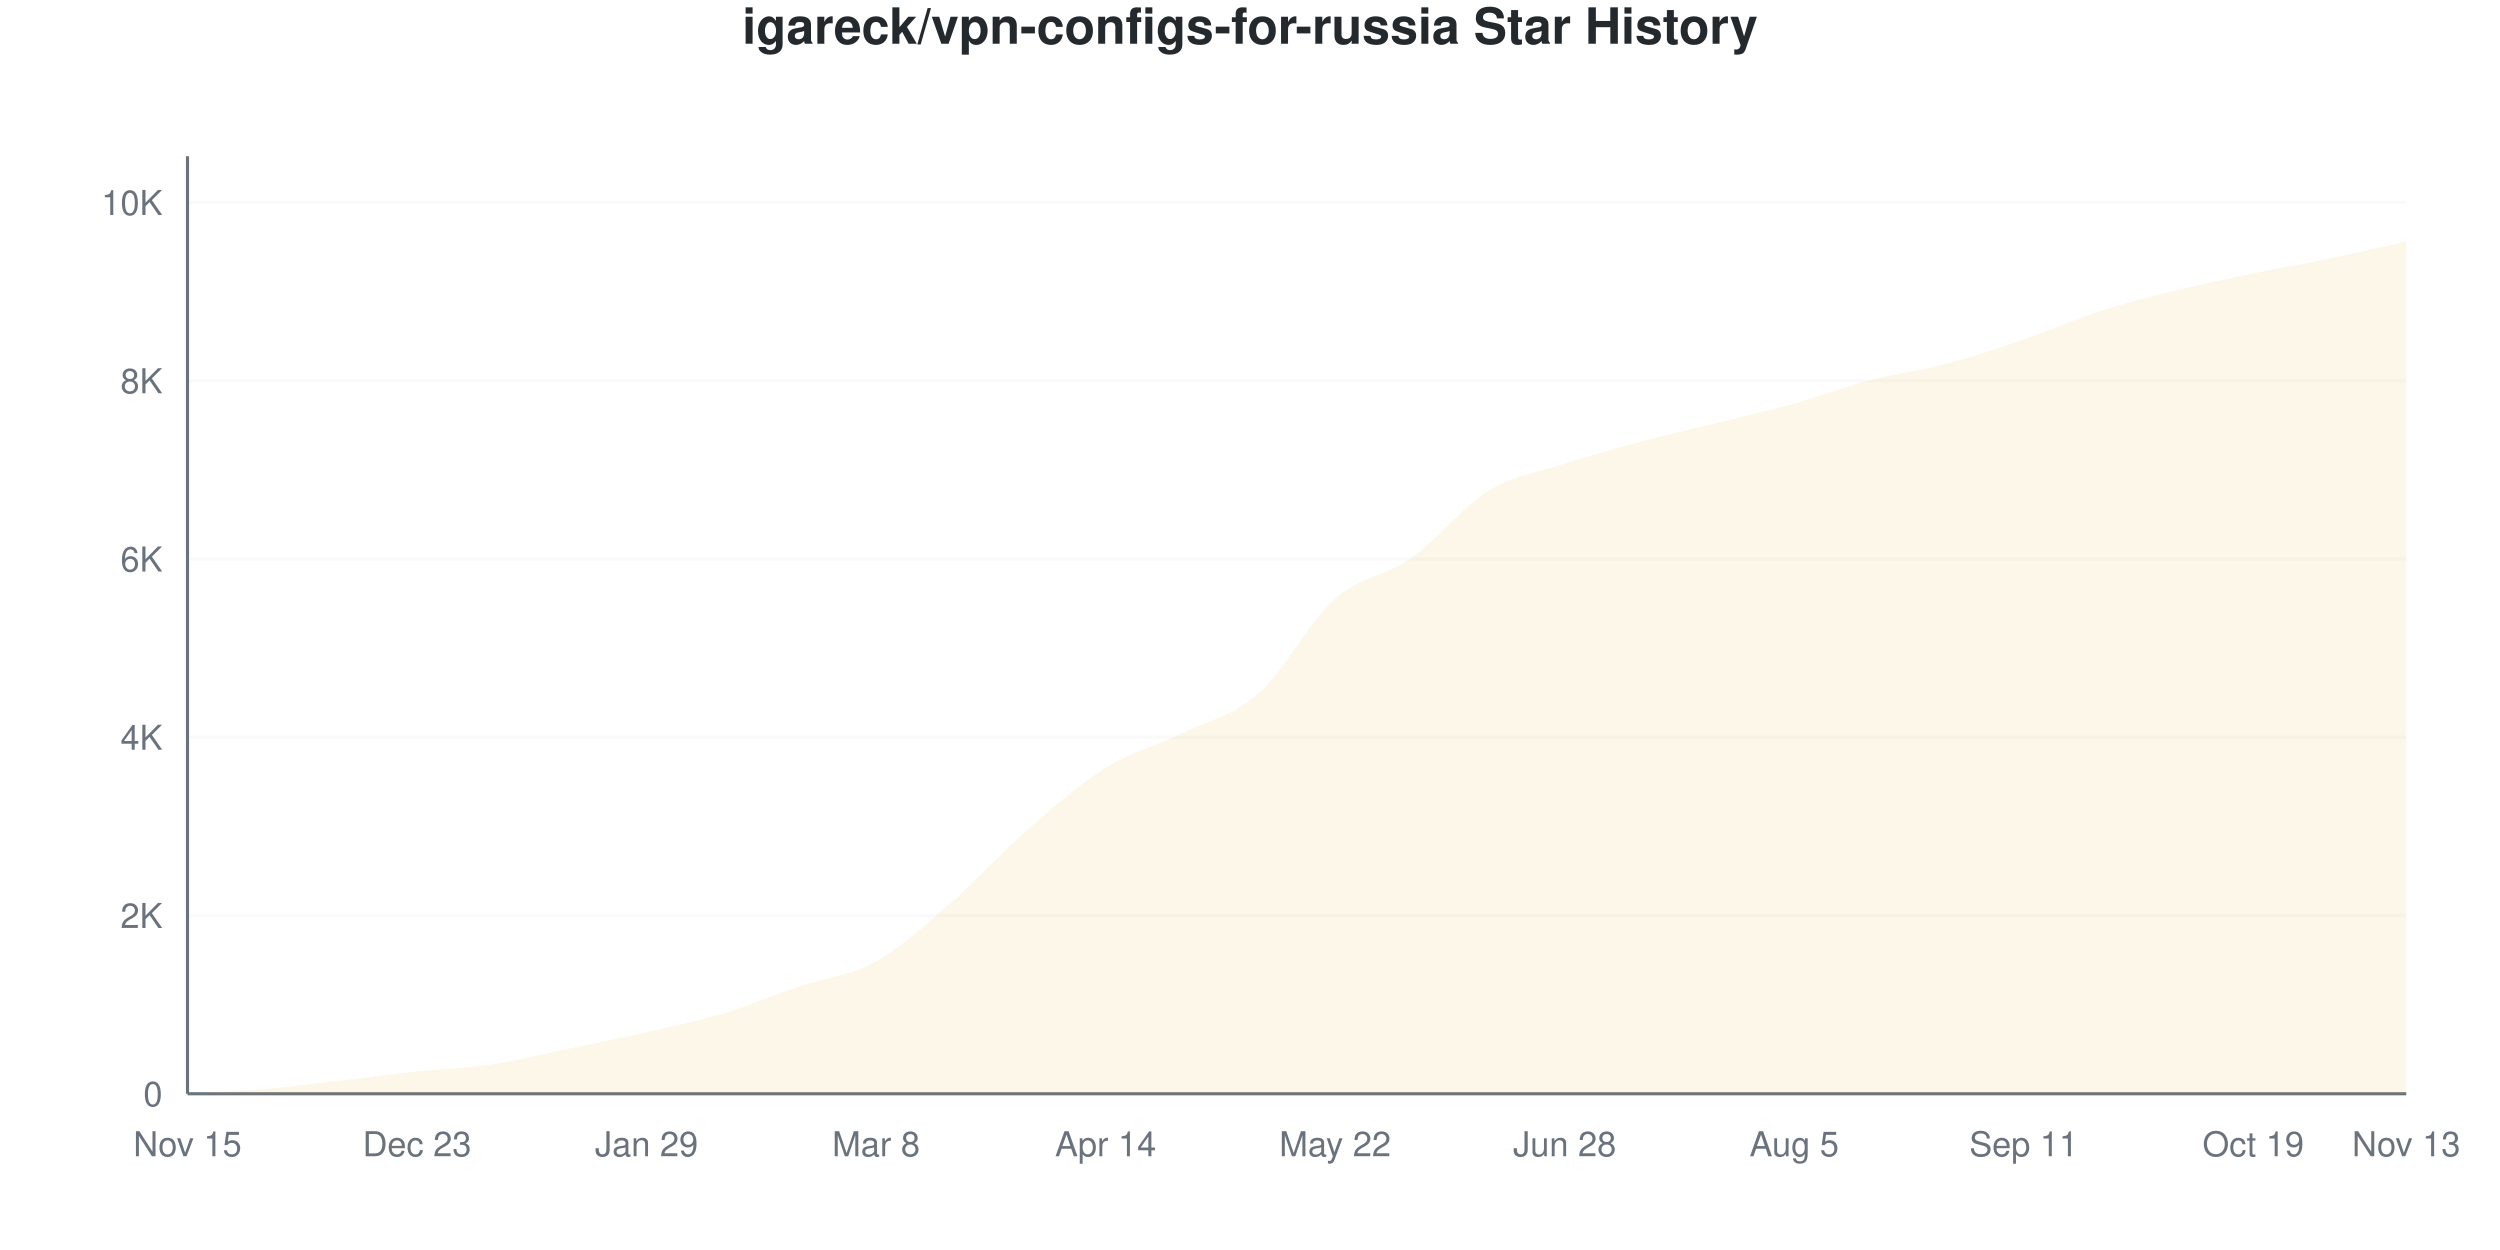
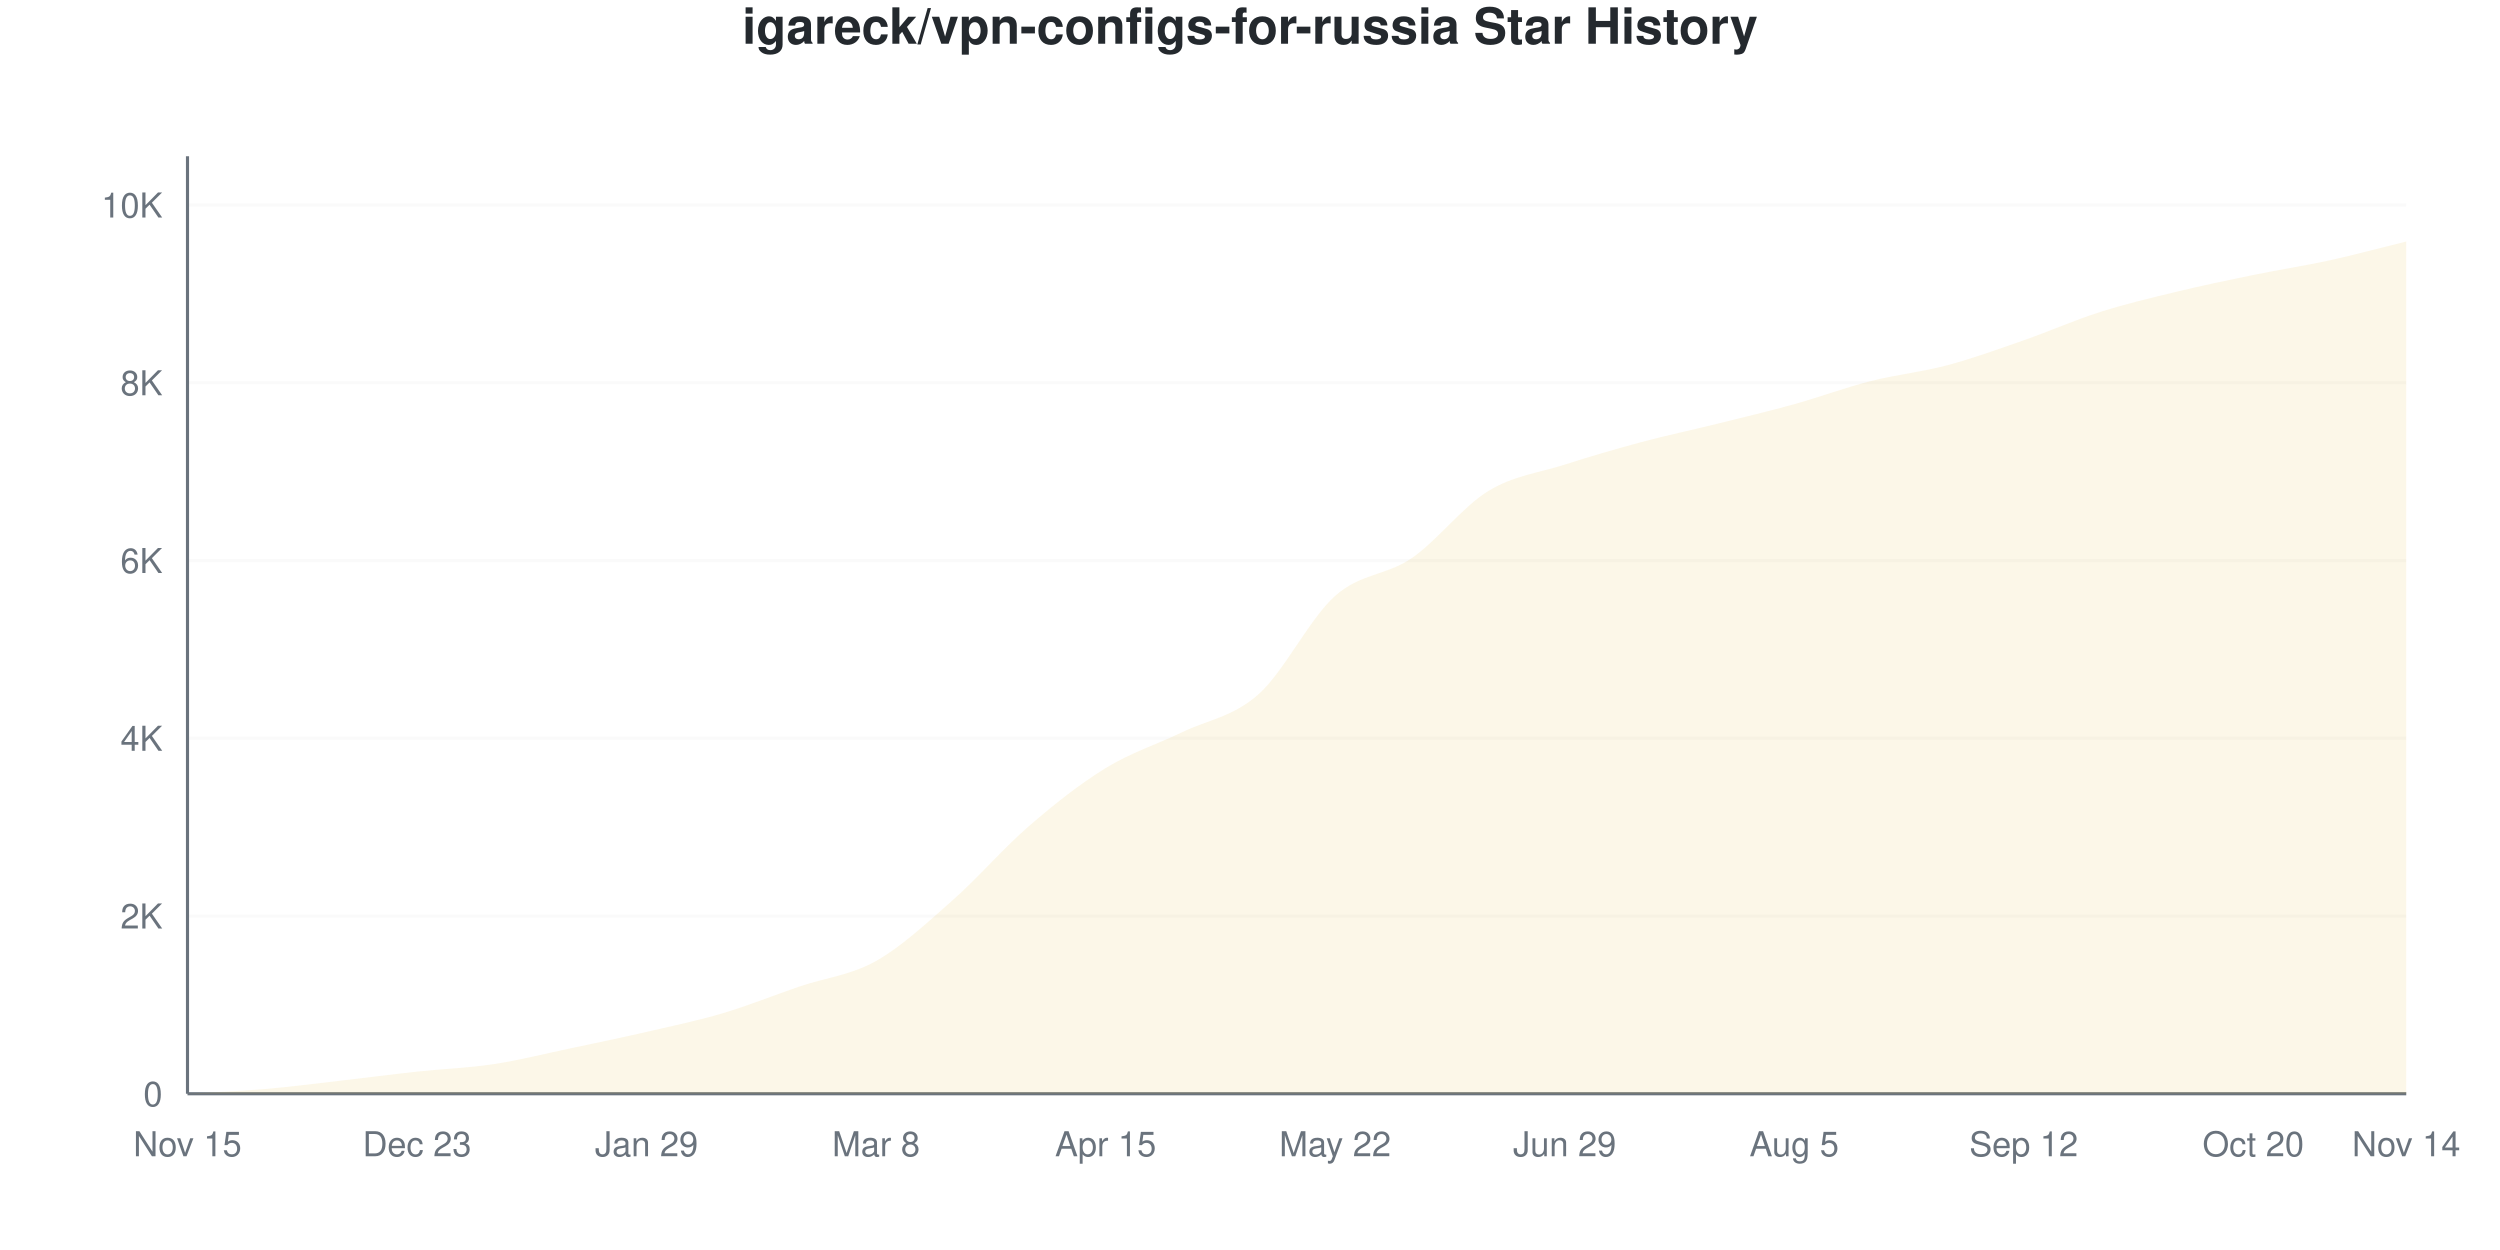
<svg xmlns="http://www.w3.org/2000/svg" viewBox="0 0 800 400" width="800" height="400">
  <style>
    @keyframes drawLine {
      to { stroke-dashoffset: 0; }
    }
    @keyframes fadeInPoint {
      from { opacity: 0; }
      to { opacity: 1; }
    }
    .data-line-0 {
      stroke-dasharray: 1171;
      stroke-dashoffset: 1171;
      animation: drawLine 2s ease-out forwards;
    }
    .data-point {
      opacity: 0;
      animation: fadeInPoint 0.5s ease-out forwards;
    }
    .chart-bg { fill: #fff; }
    .chart-text { fill: #24292e; }
    .chart-muted { fill: #6a737d; }
    .chart-grid { stroke: #eee; }
    .chart-axis { stroke: #6a737d; }
    @media (prefers-color-scheme: dark) {
      .chart-bg { fill: #0d1117; }
      .chart-text { fill: #e6edf3; }
      .chart-muted { fill: #8b949e; }
      .chart-grid { stroke: #21262d; }
      .chart-axis { stroke: #8b949e; }
    }
  </style>
  <rect width="800" height="400" class="chart-bg" />
  <text x="400" y="14" text-anchor="middle" class="chart-text" font-size="16" font-weight="bold" font-family="-apple-system, BlinkMacSystemFont, 'Segoe UI', Helvetica, Arial, sans-serif">igareck/vpn-configs-for-russia Star History</text>
  <g class="grid">
    <line x1="60" y1="350" x2="770" y2="350" class="chart-grid" stroke-opacity="0.3" />
    <text x="52" y="354" text-anchor="end" class="chart-muted" font-size="11" font-family="-apple-system, BlinkMacSystemFont, 'Segoe UI', Helvetica, Arial, sans-serif">0</text>
-     <line x1="60" y1="292.96" x2="770" y2="292.96" class="chart-grid" stroke-opacity="0.3" />
-     <text x="52" y="296.96" text-anchor="end" class="chart-muted" font-size="11" font-family="-apple-system, BlinkMacSystemFont, 'Segoe UI', Helvetica, Arial, sans-serif">2K</text>
-     <line x1="60" y1="235.921" x2="770" y2="235.921" class="chart-grid" stroke-opacity="0.3" />
-     <text x="52" y="239.921" text-anchor="end" class="chart-muted" font-size="11" font-family="-apple-system, BlinkMacSystemFont, 'Segoe UI', Helvetica, Arial, sans-serif">4K</text>
-     <line x1="60" y1="178.881" x2="770" y2="178.881" class="chart-grid" stroke-opacity="0.3" />
-     <text x="52" y="182.881" text-anchor="end" class="chart-muted" font-size="11" font-family="-apple-system, BlinkMacSystemFont, 'Segoe UI', Helvetica, Arial, sans-serif">6K</text>
-     <line x1="60" y1="121.841" x2="770" y2="121.841" class="chart-grid" stroke-opacity="0.3" />
-     <text x="52" y="125.841" text-anchor="end" class="chart-muted" font-size="11" font-family="-apple-system, BlinkMacSystemFont, 'Segoe UI', Helvetica, Arial, sans-serif">8K</text>
-     <line x1="60" y1="64.802" x2="770" y2="64.802" class="chart-grid" stroke-opacity="0.3" />
-     <text x="52" y="68.802" text-anchor="end" class="chart-muted" font-size="11" font-family="-apple-system, BlinkMacSystemFont, 'Segoe UI', Helvetica, Arial, sans-serif">10K</text>
+     <line x1="60" y1="293.123" x2="770" y2="293.123" class="chart-grid" stroke-opacity="0.3" />
+     <text x="52" y="297.123" text-anchor="end" class="chart-muted" font-size="11" font-family="-apple-system, BlinkMacSystemFont, 'Segoe UI', Helvetica, Arial, sans-serif">2K</text>
+     <line x1="60" y1="236.245" x2="770" y2="236.245" class="chart-grid" stroke-opacity="0.3" />
+     <text x="52" y="240.245" text-anchor="end" class="chart-muted" font-size="11" font-family="-apple-system, BlinkMacSystemFont, 'Segoe UI', Helvetica, Arial, sans-serif">4K</text>
+     <line x1="60" y1="179.368" x2="770" y2="179.368" class="chart-grid" stroke-opacity="0.3" />
+     <text x="52" y="183.368" text-anchor="end" class="chart-muted" font-size="11" font-family="-apple-system, BlinkMacSystemFont, 'Segoe UI', Helvetica, Arial, sans-serif">6K</text>
+     <line x1="60" y1="122.49" x2="770" y2="122.49" class="chart-grid" stroke-opacity="0.3" />
+     <text x="52" y="126.49" text-anchor="end" class="chart-muted" font-size="11" font-family="-apple-system, BlinkMacSystemFont, 'Segoe UI', Helvetica, Arial, sans-serif">8K</text>
+     <line x1="60" y1="65.613" x2="770" y2="65.613" class="chart-grid" stroke-opacity="0.3" />
+     <text x="52" y="69.613" text-anchor="end" class="chart-muted" font-size="11" font-family="-apple-system, BlinkMacSystemFont, 'Segoe UI', Helvetica, Arial, sans-serif">10K</text>
  </g>
  <g class="milestones">
    
  </g>
  <g class="x-axis">
    <text x="60" y="370" text-anchor="middle" class="chart-muted" font-size="11" font-family="-apple-system, BlinkMacSystemFont, 'Segoe UI', Helvetica, Arial, sans-serif">Nov 15</text>
    <text x="133.448" y="370" text-anchor="middle" class="chart-muted" font-size="11" font-family="-apple-system, BlinkMacSystemFont, 'Segoe UI', Helvetica, Arial, sans-serif">Dec 23</text>
    <text x="206.897" y="370" text-anchor="middle" class="chart-muted" font-size="11" font-family="-apple-system, BlinkMacSystemFont, 'Segoe UI', Helvetica, Arial, sans-serif">Jan 29</text>
    <text x="280.345" y="370" text-anchor="middle" class="chart-muted" font-size="11" font-family="-apple-system, BlinkMacSystemFont, 'Segoe UI', Helvetica, Arial, sans-serif">Mar 8</text>
-     <text x="353.793" y="370" text-anchor="middle" class="chart-muted" font-size="11" font-family="-apple-system, BlinkMacSystemFont, 'Segoe UI', Helvetica, Arial, sans-serif">Apr 14</text>
+     <text x="353.793" y="370" text-anchor="middle" class="chart-muted" font-size="11" font-family="-apple-system, BlinkMacSystemFont, 'Segoe UI', Helvetica, Arial, sans-serif">Apr 15</text>
    <text x="427.241" y="370" text-anchor="middle" class="chart-muted" font-size="11" font-family="-apple-system, BlinkMacSystemFont, 'Segoe UI', Helvetica, Arial, sans-serif">May 22</text>
-     <text x="500.69" y="370" text-anchor="middle" class="chart-muted" font-size="11" font-family="-apple-system, BlinkMacSystemFont, 'Segoe UI', Helvetica, Arial, sans-serif">Jun 28</text>
+     <text x="500.69" y="370" text-anchor="middle" class="chart-muted" font-size="11" font-family="-apple-system, BlinkMacSystemFont, 'Segoe UI', Helvetica, Arial, sans-serif">Jun 29</text>
    <text x="574.138" y="370" text-anchor="middle" class="chart-muted" font-size="11" font-family="-apple-system, BlinkMacSystemFont, 'Segoe UI', Helvetica, Arial, sans-serif">Aug 5</text>
-     <text x="647.586" y="370" text-anchor="middle" class="chart-muted" font-size="11" font-family="-apple-system, BlinkMacSystemFont, 'Segoe UI', Helvetica, Arial, sans-serif">Sep 11</text>
-     <text x="721.034" y="370" text-anchor="middle" class="chart-muted" font-size="11" font-family="-apple-system, BlinkMacSystemFont, 'Segoe UI', Helvetica, Arial, sans-serif">Oct 19</text>
-     <text x="770" y="370" text-anchor="middle" class="chart-muted" font-size="11" font-family="-apple-system, BlinkMacSystemFont, 'Segoe UI', Helvetica, Arial, sans-serif">Nov 13</text>
+     <text x="647.586" y="370" text-anchor="middle" class="chart-muted" font-size="11" font-family="-apple-system, BlinkMacSystemFont, 'Segoe UI', Helvetica, Arial, sans-serif">Sep 12</text>
+     <text x="721.034" y="370" text-anchor="middle" class="chart-muted" font-size="11" font-family="-apple-system, BlinkMacSystemFont, 'Segoe UI', Helvetica, Arial, sans-serif">Oct 20</text>
+     <text x="770" y="370" text-anchor="middle" class="chart-muted" font-size="11" font-family="-apple-system, BlinkMacSystemFont, 'Segoe UI', Helvetica, Arial, sans-serif">Nov 14</text>
  </g>
  <line x1="60" y1="50" x2="60" y2="350" class="chart-axis" stroke-width="1" />
  <line x1="60" y1="350" x2="770" y2="350" class="chart-axis" stroke-width="1" />
-   <path d="M60,350 L60,349.971 C68.161,349.487 76.322,349.216 84.483,348.517 C92.644,347.818 100.805,346.72 108.966,345.779 C117.126,344.838 125.287,343.749 133.448,342.87 C141.609,341.991 149.77,341.734 157.931,340.503 C166.092,339.272 174.253,337.18 182.414,335.483 C190.575,333.786 198.736,332.185 206.897,330.321 C215.057,328.458 223.218,326.752 231.379,324.304 C239.54,321.856 247.701,318.41 255.862,315.634 C264.023,312.858 272.184,312.187 280.345,307.648 C288.506,303.109 296.667,295.499 304.828,288.397 C312.989,281.296 321.149,272.15 329.31,265.039 C337.471,257.929 345.632,250.799 353.793,245.732 C361.954,240.665 370.115,238.611 378.276,234.637 C386.437,230.664 394.598,229.066 402.759,221.889 C410.92,214.711 419.08,198.797 427.241,191.572 C435.402,184.347 443.563,184.281 451.724,178.539 C459.885,172.797 468.046,162.145 476.207,157.12 C484.368,152.096 492.529,151.036 500.69,148.393 C508.851,145.751 517.011,143.45 525.172,141.263 C533.333,139.077 541.494,137.29 549.655,135.274 C557.816,133.259 565.977,131.453 574.138,129.171 C582.299,126.889 590.46,123.714 598.621,121.585 C606.782,119.455 614.943,118.552 623.103,116.394 C631.264,114.236 639.425,111.446 647.586,108.637 C655.747,105.828 663.908,102.163 672.069,99.539 C680.23,96.915 688.391,94.904 696.552,92.894 C704.713,90.883 712.874,89.172 721.034,87.475 C729.195,85.778 737.356,84.409 745.517,82.712 C753.678,81.015 761.839,79.1 770,77.293 L770,350 L60,350 Z" fill="#dfb317" fill-opacity="0.1" />
-   <path d="M60,350 L60,349.971 C68.161,349.487 76.322,349.216 84.483,348.517 C92.644,347.818 100.805,346.72 108.966,345.779 C117.126,344.838 125.287,343.749 133.448,342.87 C141.609,341.991 149.77,341.734 157.931,340.503 C166.092,339.272 174.253,337.18 182.414,335.483 C190.575,333.786 198.736,332.185 206.897,330.321 C215.057,328.458 223.218,326.752 231.379,324.304 C239.54,321.856 247.701,318.41 255.862,315.634 C264.023,312.858 272.184,312.187 280.345,307.648 C288.506,303.109 296.667,295.499 304.828,288.397 C312.989,281.296 321.149,272.15 329.31,265.039 C337.471,257.929 345.632,250.799 353.793,245.732 C361.954,240.665 370.115,238.611 378.276,234.637 C386.437,230.664 394.598,229.066 402.759,221.889 C410.92,214.711 419.08,198.797 427.241,191.572 C435.402,184.347 443.563,184.281 451.724,178.539 C459.885,172.797 468.046,162.145 476.207,157.12 C484.368,152.096 492.529,151.036 500.69,148.393 C508.851,145.751 517.011,143.45 525.172,141.263 C533.333,139.077 541.494,137.29 549.655,135.274 C557.816,133.259 565.977,131.453 574.138,129.171 C582.299,126.889 590.46,123.714 598.621,121.585 C606.782,119.455 614.943,118.552 623.103,116.394 C631.264,114.236 639.425,111.446 647.586,108.637 C655.747,105.828 663.908,102.163 672.069,99.539 C680.23,96.915 688.391,94.904 696.552,92.894 C704.713,90.883 712.874,89.172 721.034,87.475 C729.195,85.778 737.356,84.409 745.517,82.712 C753.678,81.015 761.839,79.1 770,77.293" fill="none" stroke="#dfb317" stroke-width="2.5" class="data-line-0" />
+   <path d="M60,350 L60,349.972 C68.161,349.488 76.322,349.213 84.483,348.521 C92.644,347.829 100.805,346.753 108.966,345.82 C117.126,344.886 125.287,343.8 133.448,342.919 C141.609,342.037 149.77,341.767 157.931,340.53 C166.092,339.293 174.253,337.217 182.414,335.496 C190.575,333.776 198.736,332.088 206.897,330.207 C215.057,328.325 223.218,326.628 231.379,324.206 C239.54,321.784 247.701,318.457 255.862,315.674 C264.023,312.892 272.184,312.11 280.345,307.513 C288.506,302.915 296.667,295.289 304.828,288.089 C312.989,280.889 321.149,271.362 329.31,264.314 C337.471,257.266 345.632,250.801 353.793,245.801 C361.954,240.8 370.115,238.255 378.276,234.311 C386.437,230.368 394.598,229.41 402.759,222.14 C410.92,214.869 419.08,197.938 427.241,190.686 C435.402,183.434 443.563,184.217 451.724,178.628 C459.885,173.04 468.046,162.148 476.207,157.157 C484.368,152.166 492.529,151.294 500.69,148.682 C508.851,146.071 517.011,143.672 525.172,141.487 C533.333,139.302 541.494,137.596 549.655,135.572 C557.816,133.548 565.977,131.614 574.138,129.344 C582.299,127.074 590.46,124.026 598.621,121.95 C606.782,119.874 614.943,119.063 623.103,116.888 C631.264,114.712 639.425,111.74 647.586,108.897 C655.747,106.053 663.908,102.417 672.069,99.825 C680.23,97.232 688.391,95.312 696.552,93.341 C704.713,91.369 712.874,89.667 721.034,87.994 C729.195,86.321 737.356,85.089 745.517,83.302 C753.678,81.515 761.839,79.282 770,77.273 L770,350 L60,350 Z" fill="#dfb317" fill-opacity="0.1" />
+   <path d="M60,350 L60,349.972 C68.161,349.488 76.322,349.213 84.483,348.521 C92.644,347.829 100.805,346.753 108.966,345.82 C117.126,344.886 125.287,343.8 133.448,342.919 C141.609,342.037 149.77,341.767 157.931,340.53 C166.092,339.293 174.253,337.217 182.414,335.496 C190.575,333.776 198.736,332.088 206.897,330.207 C215.057,328.325 223.218,326.628 231.379,324.206 C239.54,321.784 247.701,318.457 255.862,315.674 C264.023,312.892 272.184,312.11 280.345,307.513 C288.506,302.915 296.667,295.289 304.828,288.089 C312.989,280.889 321.149,271.362 329.31,264.314 C337.471,257.266 345.632,250.801 353.793,245.801 C361.954,240.8 370.115,238.255 378.276,234.311 C386.437,230.368 394.598,229.41 402.759,222.14 C410.92,214.869 419.08,197.938 427.241,190.686 C435.402,183.434 443.563,184.217 451.724,178.628 C459.885,173.04 468.046,162.148 476.207,157.157 C484.368,152.166 492.529,151.294 500.69,148.682 C508.851,146.071 517.011,143.672 525.172,141.487 C533.333,139.302 541.494,137.596 549.655,135.572 C557.816,133.548 565.977,131.614 574.138,129.344 C582.299,127.074 590.46,124.026 598.621,121.95 C606.782,119.874 614.943,119.063 623.103,116.888 C631.264,114.712 639.425,111.74 647.586,108.897 C655.747,106.053 663.908,102.417 672.069,99.825 C680.23,97.232 688.391,95.312 696.552,93.341 C704.713,91.369 712.874,89.667 721.034,87.994 C729.195,86.321 737.356,85.089 745.517,83.302 C753.678,81.515 761.839,79.282 770,77.273" fill="none" stroke="#dfb317" stroke-width="2.5" class="data-line-0" />
  <g class="points">
-     <circle cx="60" cy="349.971" r="4" fill="#dfb317" class="data-point" style="animation-delay: 1.50s" />
-     <circle cx="84.483" cy="348.517" r="4" fill="#dfb317" class="data-point" style="animation-delay: 1.55s" />
-     <circle cx="108.966" cy="345.779" r="4" fill="#dfb317" class="data-point" style="animation-delay: 1.60s" />
-     <circle cx="133.448" cy="342.87" r="4" fill="#dfb317" class="data-point" style="animation-delay: 1.65s" />
-     <circle cx="157.931" cy="340.503" r="4" fill="#dfb317" class="data-point" style="animation-delay: 1.70s" />
-     <circle cx="182.414" cy="335.483" r="4" fill="#dfb317" class="data-point" style="animation-delay: 1.75s" />
-     <circle cx="206.897" cy="330.321" r="4" fill="#dfb317" class="data-point" style="animation-delay: 1.80s" />
-     <circle cx="231.379" cy="324.304" r="4" fill="#dfb317" class="data-point" style="animation-delay: 1.85s" />
-     <circle cx="255.862" cy="315.634" r="4" fill="#dfb317" class="data-point" style="animation-delay: 1.90s" />
-     <circle cx="280.345" cy="307.648" r="4" fill="#dfb317" class="data-point" style="animation-delay: 1.95s" />
-     <circle cx="304.828" cy="288.397" r="4" fill="#dfb317" class="data-point" style="animation-delay: 2.00s" />
-     <circle cx="329.31" cy="265.039" r="4" fill="#dfb317" class="data-point" style="animation-delay: 2.05s" />
-     <circle cx="353.793" cy="245.732" r="4" fill="#dfb317" class="data-point" style="animation-delay: 2.10s" />
-     <circle cx="378.276" cy="234.637" r="4" fill="#dfb317" class="data-point" style="animation-delay: 2.15s" />
-     <circle cx="402.759" cy="221.889" r="4" fill="#dfb317" class="data-point" style="animation-delay: 2.20s" />
-     <circle cx="427.241" cy="191.572" r="4" fill="#dfb317" class="data-point" style="animation-delay: 2.25s" />
-     <circle cx="451.724" cy="178.539" r="4" fill="#dfb317" class="data-point" style="animation-delay: 2.30s" />
-     <circle cx="476.207" cy="157.12" r="4" fill="#dfb317" class="data-point" style="animation-delay: 2.35s" />
-     <circle cx="500.69" cy="148.393" r="4" fill="#dfb317" class="data-point" style="animation-delay: 2.40s" />
-     <circle cx="525.172" cy="141.263" r="4" fill="#dfb317" class="data-point" style="animation-delay: 2.45s" />
-     <circle cx="549.655" cy="135.274" r="4" fill="#dfb317" class="data-point" style="animation-delay: 2.50s" />
-     <circle cx="574.138" cy="129.171" r="4" fill="#dfb317" class="data-point" style="animation-delay: 2.55s" />
-     <circle cx="598.621" cy="121.585" r="4" fill="#dfb317" class="data-point" style="animation-delay: 2.60s" />
-     <circle cx="623.103" cy="116.394" r="4" fill="#dfb317" class="data-point" style="animation-delay: 2.65s" />
-     <circle cx="647.586" cy="108.637" r="4" fill="#dfb317" class="data-point" style="animation-delay: 2.70s" />
-     <circle cx="672.069" cy="99.539" r="4" fill="#dfb317" class="data-point" style="animation-delay: 2.75s" />
-     <circle cx="696.552" cy="92.894" r="4" fill="#dfb317" class="data-point" style="animation-delay: 2.80s" />
-     <circle cx="721.034" cy="87.475" r="4" fill="#dfb317" class="data-point" style="animation-delay: 2.85s" />
-     <circle cx="745.517" cy="82.712" r="4" fill="#dfb317" class="data-point" style="animation-delay: 2.90s" />
-     <circle cx="770" cy="77.293" r="4" fill="#dfb317" class="data-point" style="animation-delay: 2.95s" />
+     <circle cx="60" cy="349.972" r="4" fill="#dfb317" class="data-point" style="animation-delay: 1.50s" />
+     <circle cx="84.483" cy="348.521" r="4" fill="#dfb317" class="data-point" style="animation-delay: 1.55s" />
+     <circle cx="108.966" cy="345.82" r="4" fill="#dfb317" class="data-point" style="animation-delay: 1.60s" />
+     <circle cx="133.448" cy="342.919" r="4" fill="#dfb317" class="data-point" style="animation-delay: 1.65s" />
+     <circle cx="157.931" cy="340.53" r="4" fill="#dfb317" class="data-point" style="animation-delay: 1.70s" />
+     <circle cx="182.414" cy="335.496" r="4" fill="#dfb317" class="data-point" style="animation-delay: 1.75s" />
+     <circle cx="206.897" cy="330.207" r="4" fill="#dfb317" class="data-point" style="animation-delay: 1.80s" />
+     <circle cx="231.379" cy="324.206" r="4" fill="#dfb317" class="data-point" style="animation-delay: 1.85s" />
+     <circle cx="255.862" cy="315.674" r="4" fill="#dfb317" class="data-point" style="animation-delay: 1.90s" />
+     <circle cx="280.345" cy="307.513" r="4" fill="#dfb317" class="data-point" style="animation-delay: 1.95s" />
+     <circle cx="304.828" cy="288.089" r="4" fill="#dfb317" class="data-point" style="animation-delay: 2.00s" />
+     <circle cx="329.31" cy="264.314" r="4" fill="#dfb317" class="data-point" style="animation-delay: 2.05s" />
+     <circle cx="353.793" cy="245.801" r="4" fill="#dfb317" class="data-point" style="animation-delay: 2.10s" />
+     <circle cx="378.276" cy="234.311" r="4" fill="#dfb317" class="data-point" style="animation-delay: 2.15s" />
+     <circle cx="402.759" cy="222.14" r="4" fill="#dfb317" class="data-point" style="animation-delay: 2.20s" />
+     <circle cx="427.241" cy="190.686" r="4" fill="#dfb317" class="data-point" style="animation-delay: 2.25s" />
+     <circle cx="451.724" cy="178.628" r="4" fill="#dfb317" class="data-point" style="animation-delay: 2.30s" />
+     <circle cx="476.207" cy="157.157" r="4" fill="#dfb317" class="data-point" style="animation-delay: 2.35s" />
+     <circle cx="500.69" cy="148.682" r="4" fill="#dfb317" class="data-point" style="animation-delay: 2.40s" />
+     <circle cx="525.172" cy="141.487" r="4" fill="#dfb317" class="data-point" style="animation-delay: 2.45s" />
+     <circle cx="549.655" cy="135.572" r="4" fill="#dfb317" class="data-point" style="animation-delay: 2.50s" />
+     <circle cx="574.138" cy="129.344" r="4" fill="#dfb317" class="data-point" style="animation-delay: 2.55s" />
+     <circle cx="598.621" cy="121.95" r="4" fill="#dfb317" class="data-point" style="animation-delay: 2.60s" />
+     <circle cx="623.103" cy="116.888" r="4" fill="#dfb317" class="data-point" style="animation-delay: 2.65s" />
+     <circle cx="647.586" cy="108.897" r="4" fill="#dfb317" class="data-point" style="animation-delay: 2.70s" />
+     <circle cx="672.069" cy="99.825" r="4" fill="#dfb317" class="data-point" style="animation-delay: 2.75s" />
+     <circle cx="696.552" cy="93.341" r="4" fill="#dfb317" class="data-point" style="animation-delay: 2.80s" />
+     <circle cx="721.034" cy="87.994" r="4" fill="#dfb317" class="data-point" style="animation-delay: 2.85s" />
+     <circle cx="745.517" cy="83.302" r="4" fill="#dfb317" class="data-point" style="animation-delay: 2.90s" />
+     <circle cx="770" cy="77.273" r="4" fill="#dfb317" class="data-point" style="animation-delay: 2.95s" />
  </g>
</svg>
